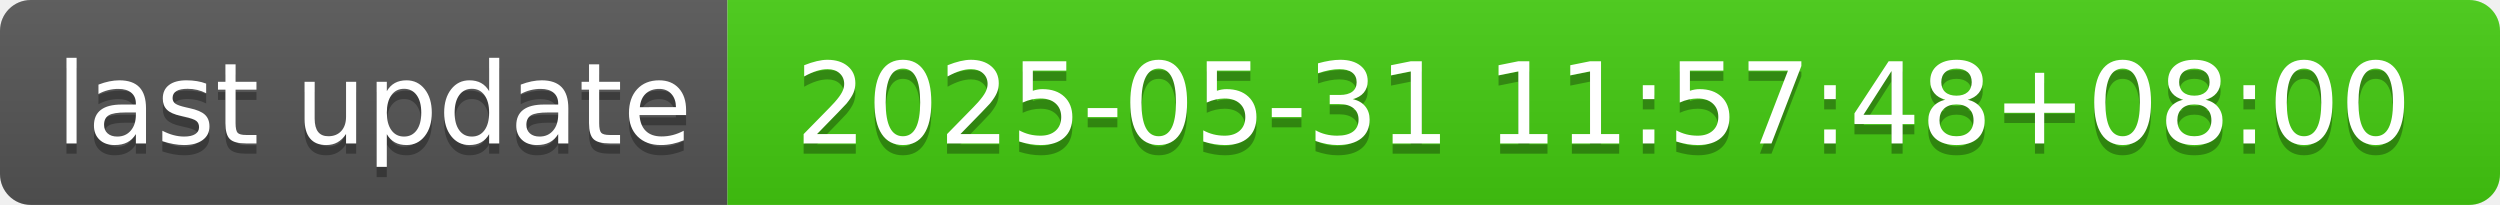
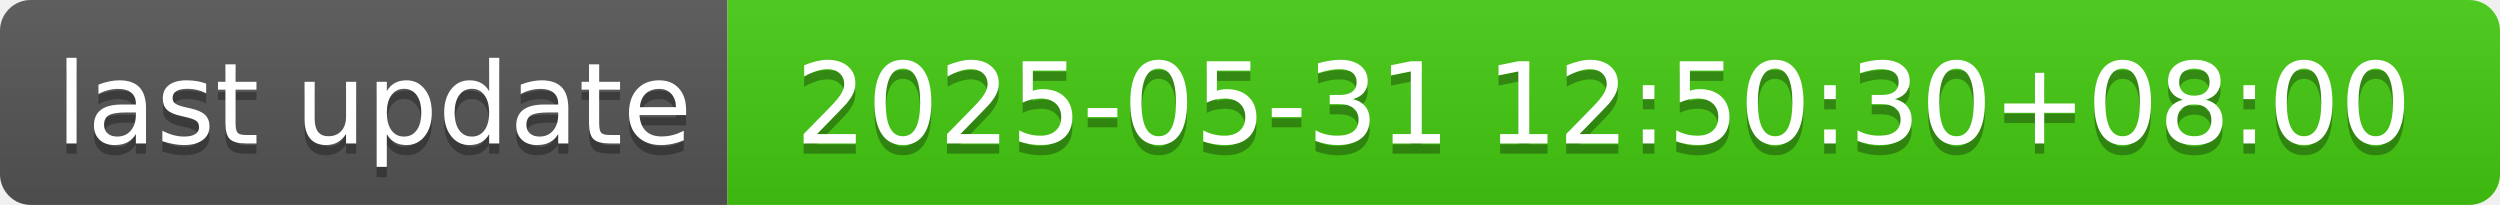
- <svg xmlns="http://www.w3.org/2000/svg" width="244" height="20" role="img" aria-label="last update: 2025-05-31 11:57:48+08:00">
+ <svg xmlns="http://www.w3.org/2000/svg" width="244" height="20" role="img" aria-label="last update: 2025-05-31 12:50:30+08:00">
  <linearGradient id="s" x2="0" y2="100%">
    <stop offset="0" stop-color="#bbb" stop-opacity=".1" />
    <stop offset="1" stop-opacity=".1" />
  </linearGradient>
  <clipPath id="r">
    <rect width="244" height="20" rx="3" fill="#fff" />
  </clipPath>
  <g clip-path="url(#r)">
    <rect width="71" height="20" fill="#555" />
    <rect x="71" width="173" height="20" fill="#4c1" />
    <rect width="244" height="20" fill="url(#s)" />
  </g>
  <g fill="#fff" text-anchor="middle" font-family="Verdana,Geneva,DejaVu Sans,sans-serif" text-rendering="geometricPrecision" font-size="110">
    <text aria-hidden="true" x="365" y="150" fill="#010101" fill-opacity=".3" transform="scale(.1)" textLength="610">last update</text>
    <text x="365" y="140" transform="scale(.1)" fill="#fff" textLength="610">last update</text>
-     <text aria-hidden="true" x="1565" y="150" fill="#010101" fill-opacity=".3" transform="scale(.1)" textLength="1630">2025-05-31 11:57:48+08:00</text>
-     <text x="1565" y="140" transform="scale(.1)" fill="#fff" textLength="1630">2025-05-31 11:57:48+08:00</text>
+     <text aria-hidden="true" x="1565" y="150" fill="#010101" fill-opacity=".3" transform="scale(.1)" textLength="1630">2025-05-31 12:50:30+08:00</text>
+     <text x="1565" y="140" transform="scale(.1)" fill="#fff" textLength="1630">2025-05-31 12:50:30+08:00</text>
  </g>
</svg>
